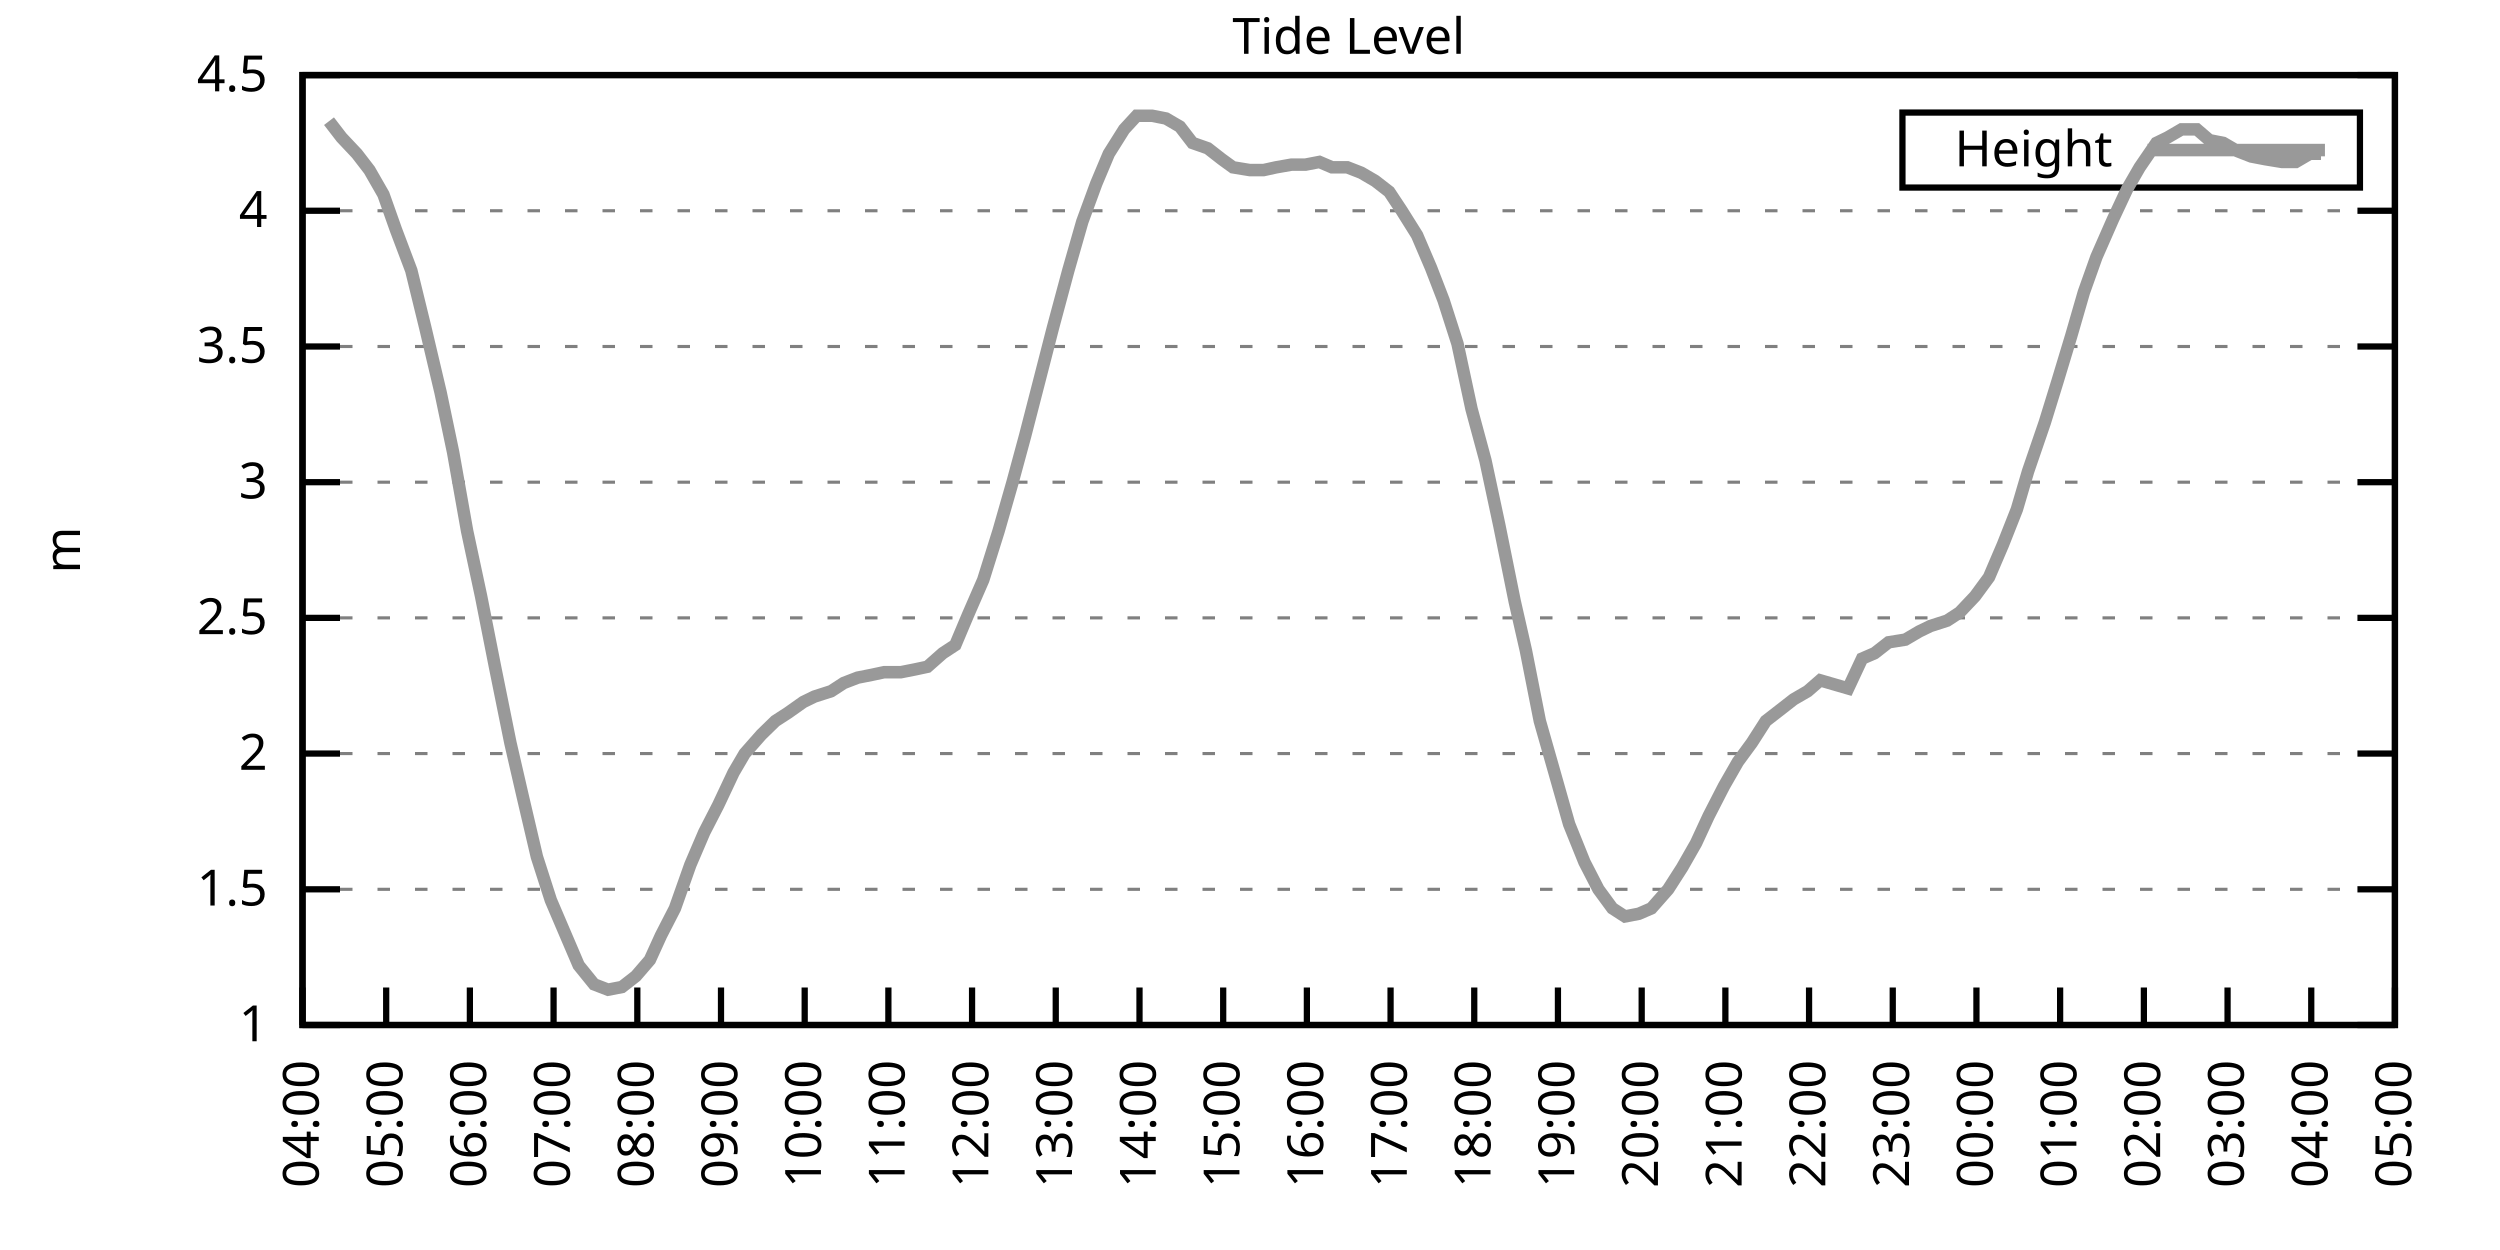
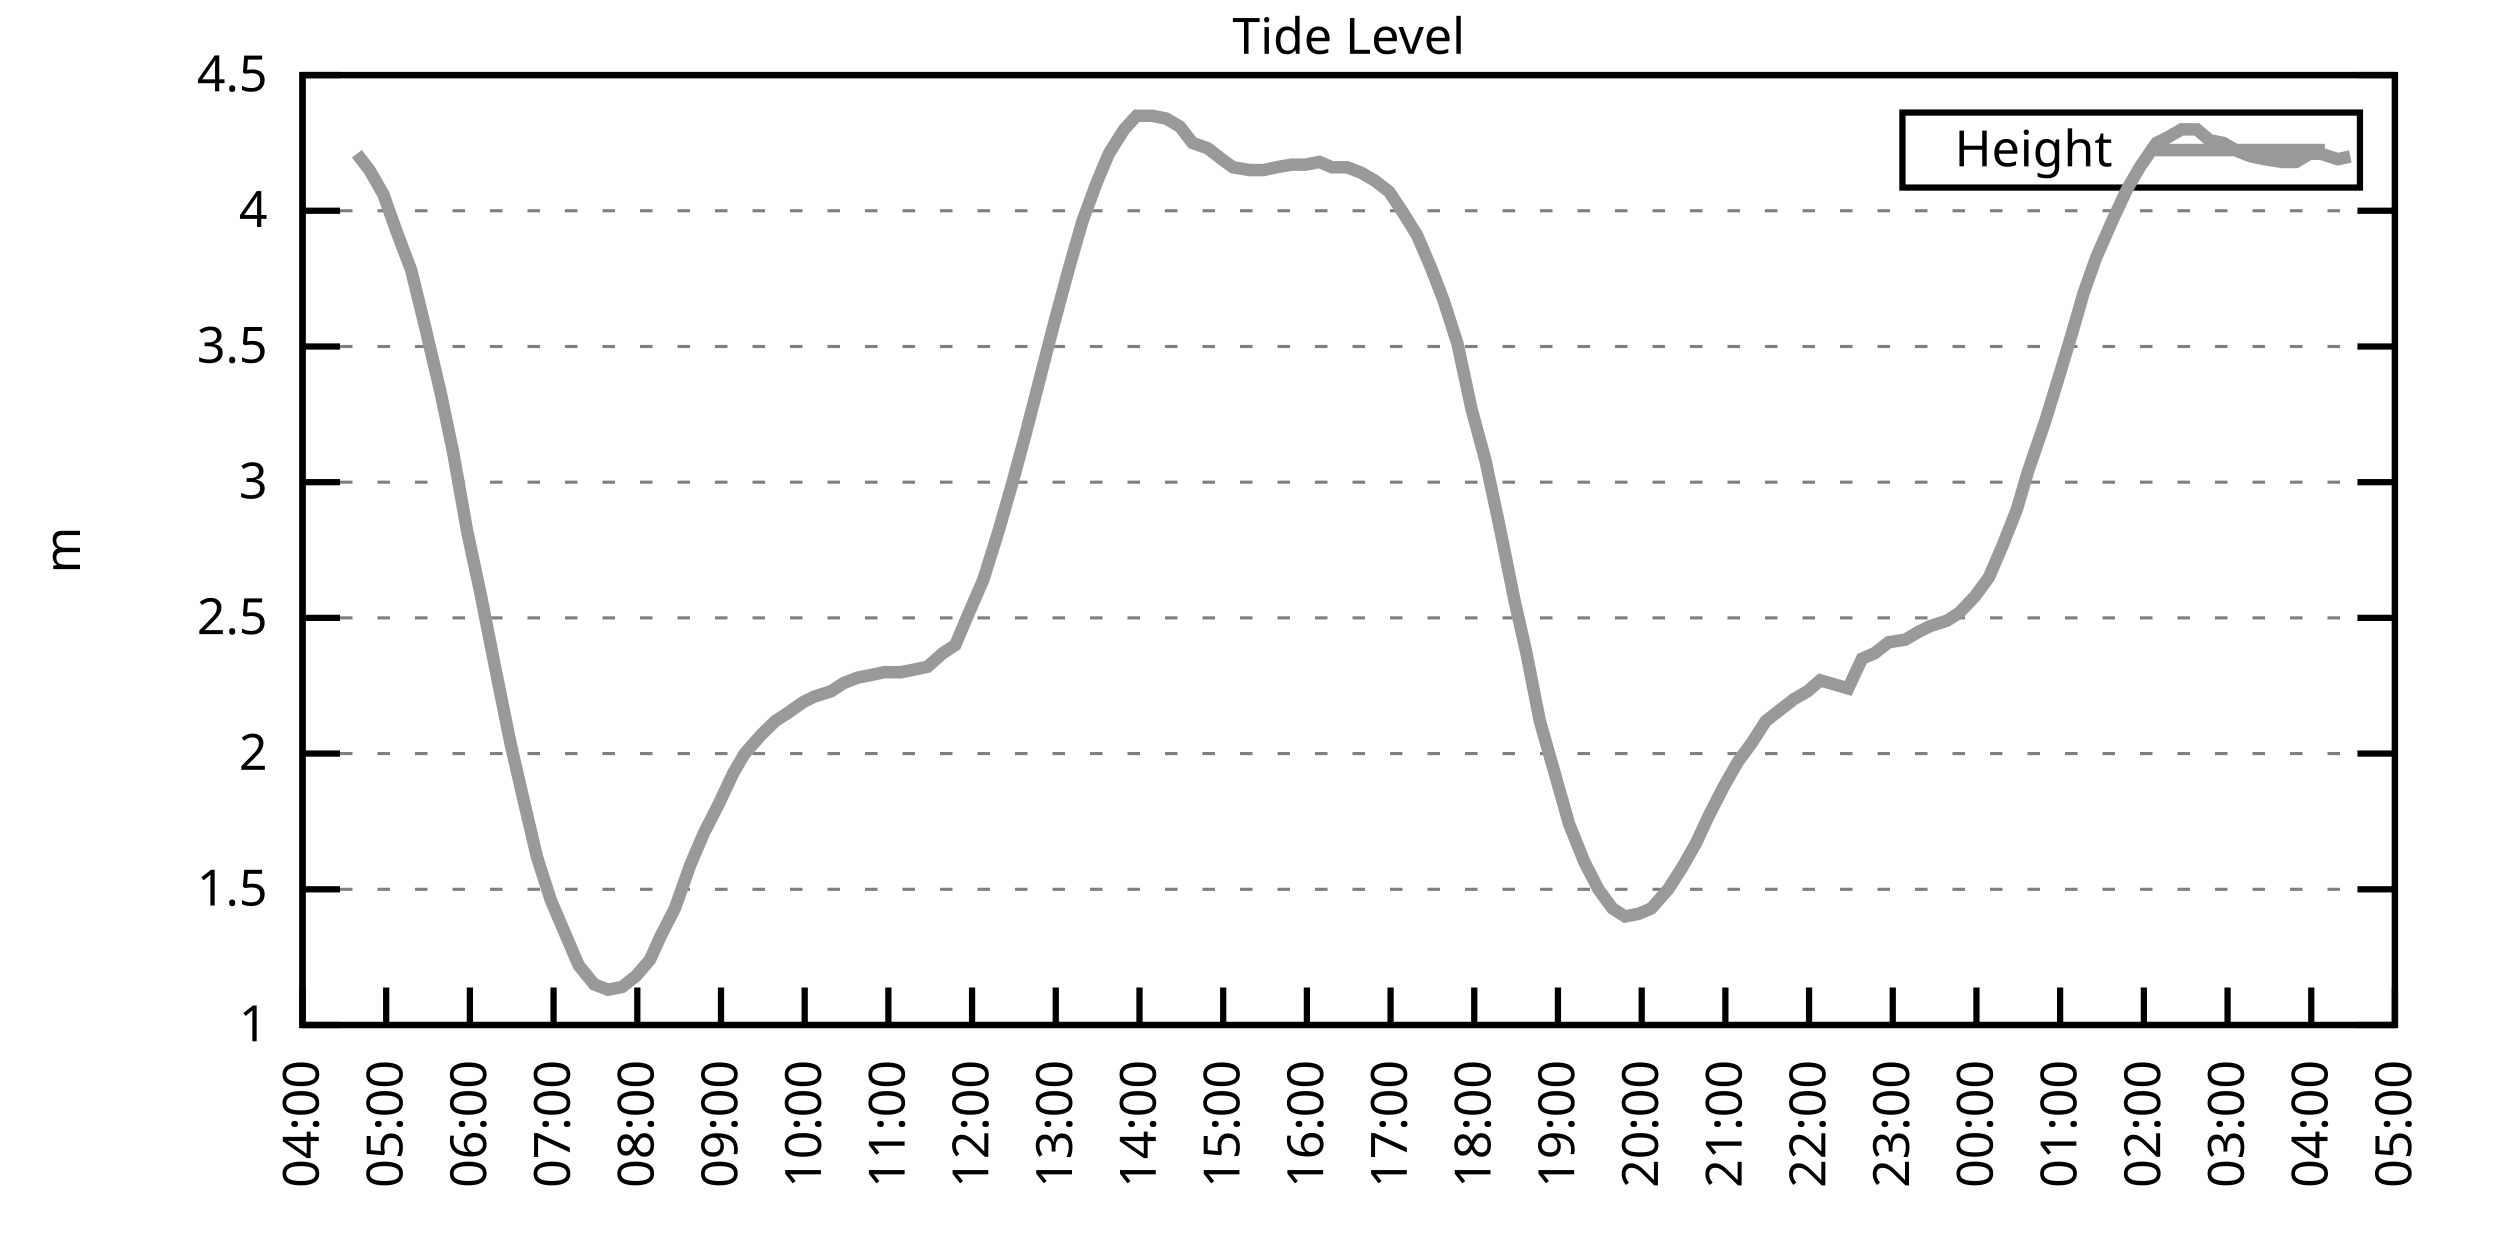
<svg xmlns="http://www.w3.org/2000/svg" xmlns:xlink="http://www.w3.org/1999/xlink" width="400" height="200" viewBox="0 0 400 200">
  <g id="gnuplot_canvas">
    <rect x="0" y="0" width="400" height="200" fill="none" />
    <defs>
      <circle id="gpDot" r="0.5" stroke-width="0.5" stroke="currentColor" />
      <path id="gpPt0" stroke-width="0.333" stroke="currentColor" d="M-1,0 h2 M0,-1 v2" />
      <path id="gpPt1" stroke-width="0.333" stroke="currentColor" d="M-1,-1 L1,1 M1,-1 L-1,1" />
      <path id="gpPt2" stroke-width="0.333" stroke="currentColor" d="M-1,0 L1,0 M0,-1 L0,1 M-1,-1 L1,1 M-1,1 L1,-1" />
      <rect id="gpPt3" stroke-width="0.333" stroke="currentColor" x="-1" y="-1" width="2" height="2" />
      <rect id="gpPt4" stroke-width="0.333" stroke="currentColor" fill="currentColor" x="-1" y="-1" width="2" height="2" />
      <circle id="gpPt5" stroke-width="0.333" stroke="currentColor" cx="0" cy="0" r="1" />
      <use xlink:href="#gpPt5" id="gpPt6" fill="currentColor" stroke="none" />
      <path id="gpPt7" stroke-width="0.333" stroke="currentColor" d="M0,-1.33 L-1.33,0.67 L1.33,0.67 z" />
      <use xlink:href="#gpPt7" id="gpPt8" fill="currentColor" stroke="none" />
      <use xlink:href="#gpPt7" id="gpPt9" stroke="currentColor" transform="rotate(180)" />
      <use xlink:href="#gpPt9" id="gpPt10" fill="currentColor" stroke="none" />
      <use xlink:href="#gpPt3" id="gpPt11" stroke="currentColor" transform="rotate(45)" />
      <use xlink:href="#gpPt11" id="gpPt12" fill="currentColor" stroke="none" />
      <path id="gpPt13" stroke-width="0.333" stroke="currentColor" d="M0,1.330 L1.265,0.411 L0.782,-1.067 L-0.782,-1.076 L-1.265,0.411 z" />
      <use xlink:href="#gpPt13" id="gpPt14" fill="currentColor" stroke="none" />
      <filter id="textbox" filterUnits="objectBoundingBox" x="0" y="0" height="1" width="1">
        <feFlood flood-color="white" flood-opacity="1" result="bgnd" />
        <feComposite in="SourceGraphic" in2="bgnd" operator="atop" />
      </filter>
      <filter id="greybox" filterUnits="objectBoundingBox" x="0" y="0" height="1" width="1">
        <feFlood flood-color="lightgrey" flood-opacity="1" result="grey" />
        <feComposite in="SourceGraphic" in2="grey" operator="atop" />
      </filter>
    </defs>
    <g fill="none" color="white" stroke="currentColor" stroke-width="1.00" stroke-linecap="butt" stroke-linejoin="miter">
</g>
    <g fill="none" color="black" stroke="currentColor" stroke-width="1.00" stroke-linecap="butt" stroke-linejoin="miter">
      <g stroke="none" shape-rendering="crispEdges">
        <polygon fill="rgb(255, 255, 255)" points="48.40,164.00 383.18,164.00 383.18,12.02 48.40,12.02 " />
      </g>
    </g>
    <g fill="none" color="black" stroke="currentColor" stroke-width="1.00" stroke-linecap="butt" stroke-linejoin="miter">
</g>
    <g fill="none" color="black" stroke="black" stroke-width="0.50" stroke-linecap="butt" stroke-linejoin="miter">
</g>
    <g fill="none" color="gray" stroke="currentColor" stroke-width="0.50" stroke-linecap="butt" stroke-linejoin="miter">
      <path stroke="gray" stroke-dasharray="2,4" class="gridline" d="M48.40,164.00 L383.19,164.00  " />
    </g>
    <g fill="none" color="gray" stroke="gray" stroke-width="1.00" stroke-linecap="butt" stroke-linejoin="miter">
</g>
    <g fill="none" color="black" stroke="currentColor" stroke-width="1.00" stroke-linecap="butt" stroke-linejoin="miter">
      <path stroke="black" d="M48.40,164.00 L54.40,164.00 M383.19,164.00 L377.19,164.00  " />
      <g transform="translate(42.80,166.60)" stroke="none" fill="black" font-family="Sans" font-size="8.00" text-anchor="end">
        <text>
          <tspan font-family="Sans"> 1</tspan>
        </text>
      </g>
    </g>
    <g fill="none" color="black" stroke="currentColor" stroke-width="1.00" stroke-linecap="butt" stroke-linejoin="miter">
</g>
    <g fill="none" color="black" stroke="black" stroke-width="0.50" stroke-linecap="butt" stroke-linejoin="miter">
</g>
    <g fill="none" color="gray" stroke="currentColor" stroke-width="0.50" stroke-linecap="butt" stroke-linejoin="miter">
      <path stroke="gray" stroke-dasharray="2,4" class="gridline" d="M48.40,142.29 L383.19,142.29  " />
    </g>
    <g fill="none" color="gray" stroke="gray" stroke-width="1.00" stroke-linecap="butt" stroke-linejoin="miter">
</g>
    <g fill="none" color="black" stroke="currentColor" stroke-width="1.00" stroke-linecap="butt" stroke-linejoin="miter">
      <path stroke="black" d="M48.40,142.29 L54.40,142.29 M383.19,142.29 L377.19,142.29  " />
      <g transform="translate(42.80,144.89)" stroke="none" fill="black" font-family="Sans" font-size="8.00" text-anchor="end">
        <text>
          <tspan font-family="Sans"> 1.5</tspan>
        </text>
      </g>
    </g>
    <g fill="none" color="black" stroke="currentColor" stroke-width="1.00" stroke-linecap="butt" stroke-linejoin="miter">
</g>
    <g fill="none" color="black" stroke="black" stroke-width="0.50" stroke-linecap="butt" stroke-linejoin="miter">
</g>
    <g fill="none" color="gray" stroke="currentColor" stroke-width="0.50" stroke-linecap="butt" stroke-linejoin="miter">
      <path stroke="gray" stroke-dasharray="2,4" class="gridline" d="M48.40,120.57 L383.19,120.57  " />
    </g>
    <g fill="none" color="gray" stroke="gray" stroke-width="1.00" stroke-linecap="butt" stroke-linejoin="miter">
</g>
    <g fill="none" color="black" stroke="currentColor" stroke-width="1.00" stroke-linecap="butt" stroke-linejoin="miter">
      <path stroke="black" d="M48.40,120.57 L54.40,120.57 M383.19,120.57 L377.19,120.57  " />
      <g transform="translate(42.80,123.17)" stroke="none" fill="black" font-family="Sans" font-size="8.00" text-anchor="end">
        <text>
          <tspan font-family="Sans"> 2</tspan>
        </text>
      </g>
    </g>
    <g fill="none" color="black" stroke="currentColor" stroke-width="1.00" stroke-linecap="butt" stroke-linejoin="miter">
</g>
    <g fill="none" color="black" stroke="black" stroke-width="0.50" stroke-linecap="butt" stroke-linejoin="miter">
</g>
    <g fill="none" color="gray" stroke="currentColor" stroke-width="0.50" stroke-linecap="butt" stroke-linejoin="miter">
      <path stroke="gray" stroke-dasharray="2,4" class="gridline" d="M48.40,98.86 L383.19,98.86  " />
    </g>
    <g fill="none" color="gray" stroke="gray" stroke-width="1.00" stroke-linecap="butt" stroke-linejoin="miter">
</g>
    <g fill="none" color="black" stroke="currentColor" stroke-width="1.00" stroke-linecap="butt" stroke-linejoin="miter">
      <path stroke="black" d="M48.40,98.86 L54.40,98.86 M383.19,98.86 L377.19,98.86  " />
      <g transform="translate(42.80,101.46)" stroke="none" fill="black" font-family="Sans" font-size="8.00" text-anchor="end">
        <text>
          <tspan font-family="Sans"> 2.5</tspan>
        </text>
      </g>
    </g>
    <g fill="none" color="black" stroke="currentColor" stroke-width="1.00" stroke-linecap="butt" stroke-linejoin="miter">
</g>
    <g fill="none" color="black" stroke="black" stroke-width="0.50" stroke-linecap="butt" stroke-linejoin="miter">
</g>
    <g fill="none" color="gray" stroke="currentColor" stroke-width="0.50" stroke-linecap="butt" stroke-linejoin="miter">
      <path stroke="gray" stroke-dasharray="2,4" class="gridline" d="M48.40,77.15 L383.19,77.15  " />
    </g>
    <g fill="none" color="gray" stroke="gray" stroke-width="1.00" stroke-linecap="butt" stroke-linejoin="miter">
</g>
    <g fill="none" color="black" stroke="currentColor" stroke-width="1.00" stroke-linecap="butt" stroke-linejoin="miter">
      <path stroke="black" d="M48.40,77.15 L54.40,77.15 M383.19,77.15 L377.19,77.15  " />
      <g transform="translate(42.80,79.75)" stroke="none" fill="black" font-family="Sans" font-size="8.00" text-anchor="end">
        <text>
          <tspan font-family="Sans"> 3</tspan>
        </text>
      </g>
    </g>
    <g fill="none" color="black" stroke="currentColor" stroke-width="1.00" stroke-linecap="butt" stroke-linejoin="miter">
</g>
    <g fill="none" color="black" stroke="black" stroke-width="0.50" stroke-linecap="butt" stroke-linejoin="miter">
</g>
    <g fill="none" color="gray" stroke="currentColor" stroke-width="0.50" stroke-linecap="butt" stroke-linejoin="miter">
      <path stroke="gray" stroke-dasharray="2,4" class="gridline" d="M48.40,55.44 L383.19,55.44  " />
    </g>
    <g fill="none" color="gray" stroke="gray" stroke-width="1.00" stroke-linecap="butt" stroke-linejoin="miter">
</g>
    <g fill="none" color="black" stroke="currentColor" stroke-width="1.00" stroke-linecap="butt" stroke-linejoin="miter">
      <path stroke="black" d="M48.40,55.44 L54.40,55.44 M383.19,55.44 L377.19,55.44  " />
      <g transform="translate(42.80,58.04)" stroke="none" fill="black" font-family="Sans" font-size="8.00" text-anchor="end">
        <text>
          <tspan font-family="Sans"> 3.5</tspan>
        </text>
      </g>
    </g>
    <g fill="none" color="black" stroke="currentColor" stroke-width="1.00" stroke-linecap="butt" stroke-linejoin="miter">
</g>
    <g fill="none" color="black" stroke="black" stroke-width="0.50" stroke-linecap="butt" stroke-linejoin="miter">
</g>
    <g fill="none" color="gray" stroke="currentColor" stroke-width="0.50" stroke-linecap="butt" stroke-linejoin="miter">
      <path stroke="gray" stroke-dasharray="2,4" class="gridline" d="M48.40,33.72 L383.19,33.72  " />
    </g>
    <g fill="none" color="gray" stroke="gray" stroke-width="1.00" stroke-linecap="butt" stroke-linejoin="miter">
</g>
    <g fill="none" color="black" stroke="currentColor" stroke-width="1.00" stroke-linecap="butt" stroke-linejoin="miter">
      <path stroke="black" d="M48.40,33.72 L54.40,33.72 M383.19,33.72 L377.19,33.72  " />
      <g transform="translate(42.80,36.32)" stroke="none" fill="black" font-family="Sans" font-size="8.00" text-anchor="end">
        <text>
          <tspan font-family="Sans"> 4</tspan>
        </text>
      </g>
    </g>
    <g fill="none" color="black" stroke="currentColor" stroke-width="1.00" stroke-linecap="butt" stroke-linejoin="miter">
</g>
    <g fill="none" color="black" stroke="black" stroke-width="0.50" stroke-linecap="butt" stroke-linejoin="miter">
</g>
    <g fill="none" color="gray" stroke="currentColor" stroke-width="0.50" stroke-linecap="butt" stroke-linejoin="miter">
      <path stroke="gray" stroke-dasharray="2,4" class="gridline" d="M48.40,12.01 L383.19,12.01  " />
    </g>
    <g fill="none" color="gray" stroke="gray" stroke-width="1.00" stroke-linecap="butt" stroke-linejoin="miter">
</g>
    <g fill="none" color="black" stroke="currentColor" stroke-width="1.00" stroke-linecap="butt" stroke-linejoin="miter">
      <path stroke="black" d="M48.40,12.01 L54.40,12.01 M383.19,12.01 L377.19,12.01  " />
      <g transform="translate(42.80,14.61)" stroke="none" fill="black" font-family="Sans" font-size="8.00" text-anchor="end">
        <text>
          <tspan font-family="Sans"> 4.5</tspan>
        </text>
      </g>
    </g>
    <g fill="none" color="black" stroke="currentColor" stroke-width="1.00" stroke-linecap="butt" stroke-linejoin="miter">
      <path stroke="black" d="M48.40,164.00 L48.40,158.00  " />
      <g transform="translate(51.00,169.60) rotate(270.00)" stroke="none" fill="black" font-family="Sans" font-size="8.00" text-anchor="end">
        <text>
          <tspan font-family="Sans">04:00</tspan>
        </text>
      </g>
    </g>
    <g fill="none" color="black" stroke="currentColor" stroke-width="1.00" stroke-linecap="butt" stroke-linejoin="miter">
      <path stroke="black" d="M61.79,164.00 L61.79,158.00  " />
      <g transform="translate(64.39,169.60) rotate(270.00)" stroke="none" fill="black" font-family="Sans" font-size="8.00" text-anchor="end">
        <text>
          <tspan font-family="Sans">05:00</tspan>
        </text>
      </g>
    </g>
    <g fill="none" color="black" stroke="currentColor" stroke-width="1.00" stroke-linecap="butt" stroke-linejoin="miter">
      <path stroke="black" d="M75.18,164.00 L75.18,158.00  " />
      <g transform="translate(77.78,169.60) rotate(270.00)" stroke="none" fill="black" font-family="Sans" font-size="8.00" text-anchor="end">
        <text>
          <tspan font-family="Sans">06:00</tspan>
        </text>
      </g>
    </g>
    <g fill="none" color="black" stroke="currentColor" stroke-width="1.00" stroke-linecap="butt" stroke-linejoin="miter">
      <path stroke="black" d="M88.57,164.00 L88.57,158.00  " />
      <g transform="translate(91.17,169.60) rotate(270.00)" stroke="none" fill="black" font-family="Sans" font-size="8.00" text-anchor="end">
        <text>
          <tspan font-family="Sans">07:00</tspan>
        </text>
      </g>
    </g>
    <g fill="none" color="black" stroke="currentColor" stroke-width="1.00" stroke-linecap="butt" stroke-linejoin="miter">
      <path stroke="black" d="M101.97,164.00 L101.97,158.00  " />
      <g transform="translate(104.57,169.60) rotate(270.00)" stroke="none" fill="black" font-family="Sans" font-size="8.00" text-anchor="end">
        <text>
          <tspan font-family="Sans">08:00</tspan>
        </text>
      </g>
    </g>
    <g fill="none" color="black" stroke="currentColor" stroke-width="1.00" stroke-linecap="butt" stroke-linejoin="miter">
      <path stroke="black" d="M115.36,164.00 L115.36,158.00  " />
      <g transform="translate(117.96,169.60) rotate(270.00)" stroke="none" fill="black" font-family="Sans" font-size="8.00" text-anchor="end">
        <text>
          <tspan font-family="Sans">09:00</tspan>
        </text>
      </g>
    </g>
    <g fill="none" color="black" stroke="currentColor" stroke-width="1.00" stroke-linecap="butt" stroke-linejoin="miter">
      <path stroke="black" d="M128.75,164.00 L128.75,158.00  " />
      <g transform="translate(131.35,169.60) rotate(270.00)" stroke="none" fill="black" font-family="Sans" font-size="8.00" text-anchor="end">
        <text>
          <tspan font-family="Sans">10:00</tspan>
        </text>
      </g>
    </g>
    <g fill="none" color="black" stroke="currentColor" stroke-width="1.00" stroke-linecap="butt" stroke-linejoin="miter">
      <path stroke="black" d="M142.14,164.00 L142.14,158.00  " />
      <g transform="translate(144.74,169.60) rotate(270.00)" stroke="none" fill="black" font-family="Sans" font-size="8.00" text-anchor="end">
        <text>
          <tspan font-family="Sans">11:00</tspan>
        </text>
      </g>
    </g>
    <g fill="none" color="black" stroke="currentColor" stroke-width="1.00" stroke-linecap="butt" stroke-linejoin="miter">
      <path stroke="black" d="M155.53,164.00 L155.53,158.00  " />
      <g transform="translate(158.13,169.60) rotate(270.00)" stroke="none" fill="black" font-family="Sans" font-size="8.00" text-anchor="end">
        <text>
          <tspan font-family="Sans">12:00</tspan>
        </text>
      </g>
    </g>
    <g fill="none" color="black" stroke="currentColor" stroke-width="1.00" stroke-linecap="butt" stroke-linejoin="miter">
      <path stroke="black" d="M168.92,164.00 L168.92,158.00  " />
      <g transform="translate(171.52,169.60) rotate(270.00)" stroke="none" fill="black" font-family="Sans" font-size="8.00" text-anchor="end">
        <text>
          <tspan font-family="Sans">13:00</tspan>
        </text>
      </g>
    </g>
    <g fill="none" color="black" stroke="currentColor" stroke-width="1.00" stroke-linecap="butt" stroke-linejoin="miter">
      <path stroke="black" d="M182.32,164.00 L182.32,158.00  " />
      <g transform="translate(184.92,169.60) rotate(270.00)" stroke="none" fill="black" font-family="Sans" font-size="8.00" text-anchor="end">
        <text>
          <tspan font-family="Sans">14:00</tspan>
        </text>
      </g>
    </g>
    <g fill="none" color="black" stroke="currentColor" stroke-width="1.00" stroke-linecap="butt" stroke-linejoin="miter">
      <path stroke="black" d="M195.71,164.00 L195.71,158.00  " />
      <g transform="translate(198.31,169.60) rotate(270.00)" stroke="none" fill="black" font-family="Sans" font-size="8.00" text-anchor="end">
        <text>
          <tspan font-family="Sans">15:00</tspan>
        </text>
      </g>
    </g>
    <g fill="none" color="black" stroke="currentColor" stroke-width="1.00" stroke-linecap="butt" stroke-linejoin="miter">
      <path stroke="black" d="M209.10,164.00 L209.10,158.00  " />
      <g transform="translate(211.70,169.60) rotate(270.00)" stroke="none" fill="black" font-family="Sans" font-size="8.00" text-anchor="end">
        <text>
          <tspan font-family="Sans">16:00</tspan>
        </text>
      </g>
    </g>
    <g fill="none" color="black" stroke="currentColor" stroke-width="1.00" stroke-linecap="butt" stroke-linejoin="miter">
      <path stroke="black" d="M222.49,164.00 L222.49,158.00  " />
      <g transform="translate(225.09,169.60) rotate(270.00)" stroke="none" fill="black" font-family="Sans" font-size="8.00" text-anchor="end">
        <text>
          <tspan font-family="Sans">17:00</tspan>
        </text>
      </g>
    </g>
    <g fill="none" color="black" stroke="currentColor" stroke-width="1.00" stroke-linecap="butt" stroke-linejoin="miter">
      <path stroke="black" d="M235.88,164.00 L235.88,158.00  " />
      <g transform="translate(238.48,169.60) rotate(270.00)" stroke="none" fill="black" font-family="Sans" font-size="8.00" text-anchor="end">
        <text>
          <tspan font-family="Sans">18:00</tspan>
        </text>
      </g>
    </g>
    <g fill="none" color="black" stroke="currentColor" stroke-width="1.00" stroke-linecap="butt" stroke-linejoin="miter">
      <path stroke="black" d="M249.27,164.00 L249.27,158.00  " />
      <g transform="translate(251.87,169.60) rotate(270.00)" stroke="none" fill="black" font-family="Sans" font-size="8.00" text-anchor="end">
        <text>
          <tspan font-family="Sans">19:00</tspan>
        </text>
      </g>
    </g>
    <g fill="none" color="black" stroke="currentColor" stroke-width="1.00" stroke-linecap="butt" stroke-linejoin="miter">
      <path stroke="black" d="M262.67,164.00 L262.67,158.00  " />
      <g transform="translate(265.27,169.60) rotate(270.00)" stroke="none" fill="black" font-family="Sans" font-size="8.00" text-anchor="end">
        <text>
          <tspan font-family="Sans">20:00</tspan>
        </text>
      </g>
    </g>
    <g fill="none" color="black" stroke="currentColor" stroke-width="1.00" stroke-linecap="butt" stroke-linejoin="miter">
      <path stroke="black" d="M276.06,164.00 L276.06,158.00  " />
      <g transform="translate(278.66,169.60) rotate(270.00)" stroke="none" fill="black" font-family="Sans" font-size="8.00" text-anchor="end">
        <text>
          <tspan font-family="Sans">21:00</tspan>
        </text>
      </g>
    </g>
    <g fill="none" color="black" stroke="currentColor" stroke-width="1.00" stroke-linecap="butt" stroke-linejoin="miter">
      <path stroke="black" d="M289.45,164.00 L289.45,158.00  " />
      <g transform="translate(292.05,169.60) rotate(270.00)" stroke="none" fill="black" font-family="Sans" font-size="8.00" text-anchor="end">
        <text>
          <tspan font-family="Sans">22:00</tspan>
        </text>
      </g>
    </g>
    <g fill="none" color="black" stroke="currentColor" stroke-width="1.00" stroke-linecap="butt" stroke-linejoin="miter">
      <path stroke="black" d="M302.84,164.00 L302.84,158.00  " />
      <g transform="translate(305.44,169.60) rotate(270.00)" stroke="none" fill="black" font-family="Sans" font-size="8.00" text-anchor="end">
        <text>
          <tspan font-family="Sans">23:00</tspan>
        </text>
      </g>
    </g>
    <g fill="none" color="black" stroke="currentColor" stroke-width="1.00" stroke-linecap="butt" stroke-linejoin="miter">
      <path stroke="black" d="M316.23,164.00 L316.23,158.00  " />
      <g transform="translate(318.83,169.60) rotate(270.00)" stroke="none" fill="black" font-family="Sans" font-size="8.00" text-anchor="end">
        <text>
          <tspan font-family="Sans">00:00</tspan>
        </text>
      </g>
    </g>
    <g fill="none" color="black" stroke="currentColor" stroke-width="1.00" stroke-linecap="butt" stroke-linejoin="miter">
      <path stroke="black" d="M329.62,164.00 L329.62,158.00  " />
      <g transform="translate(332.22,169.60) rotate(270.00)" stroke="none" fill="black" font-family="Sans" font-size="8.00" text-anchor="end">
        <text>
          <tspan font-family="Sans">01:00</tspan>
        </text>
      </g>
    </g>
    <g fill="none" color="black" stroke="currentColor" stroke-width="1.00" stroke-linecap="butt" stroke-linejoin="miter">
      <path stroke="black" d="M343.02,164.00 L343.02,158.00  " />
      <g transform="translate(345.62,169.60) rotate(270.00)" stroke="none" fill="black" font-family="Sans" font-size="8.00" text-anchor="end">
        <text>
          <tspan font-family="Sans">02:00</tspan>
        </text>
      </g>
    </g>
    <g fill="none" color="black" stroke="currentColor" stroke-width="1.00" stroke-linecap="butt" stroke-linejoin="miter">
      <path stroke="black" d="M356.41,164.00 L356.41,158.00  " />
      <g transform="translate(359.01,169.60) rotate(270.00)" stroke="none" fill="black" font-family="Sans" font-size="8.00" text-anchor="end">
        <text>
          <tspan font-family="Sans">03:00</tspan>
        </text>
      </g>
    </g>
    <g fill="none" color="black" stroke="currentColor" stroke-width="1.00" stroke-linecap="butt" stroke-linejoin="miter">
      <path stroke="black" d="M369.80,164.00 L369.80,158.00  " />
      <g transform="translate(372.40,169.60) rotate(270.00)" stroke="none" fill="black" font-family="Sans" font-size="8.00" text-anchor="end">
        <text>
          <tspan font-family="Sans">04:00</tspan>
        </text>
      </g>
    </g>
    <g fill="none" color="black" stroke="currentColor" stroke-width="1.00" stroke-linecap="butt" stroke-linejoin="miter">
      <path stroke="black" d="M383.19,164.00 L383.19,158.00  " />
      <g transform="translate(385.79,169.60) rotate(270.00)" stroke="none" fill="black" font-family="Sans" font-size="8.00" text-anchor="end">
        <text>
          <tspan font-family="Sans">05:00</tspan>
        </text>
      </g>
    </g>
    <g fill="none" color="black" stroke="currentColor" stroke-width="1.00" stroke-linecap="butt" stroke-linejoin="miter">
</g>
    <g fill="none" color="black" stroke="currentColor" stroke-width="1.00" stroke-linecap="butt" stroke-linejoin="miter">
      <path stroke="black" d="M48.40,12.01 L48.40,164.00 L383.19,164.00 L383.19,12.01 L48.40,12.01 Z  " />
    </g>
    <g fill="none" color="black" stroke="currentColor" stroke-width="1.00" stroke-linecap="butt" stroke-linejoin="miter">
</g>
    <g fill="none" color="black" stroke="currentColor" stroke-width="1.00" stroke-linecap="butt" stroke-linejoin="miter">
      <path stroke="black" d="M304.39,30.01 L304.39,18.01 L377.59,18.01 L377.59,30.01 L304.39,30.01 Z  " />
    </g>
    <g id="Tide_level_plot_1">
      <g fill="none" color="white" stroke="black" stroke-width="2.00" stroke-linecap="butt" stroke-linejoin="miter">
</g>
      <g fill="none" color="black" stroke="currentColor" stroke-width="2.00" stroke-linecap="butt" stroke-linejoin="miter">
        <g transform="translate(337.99,26.61)" stroke="none" fill="black" font-family="Sans" font-size="8.00" text-anchor="end">
          <text>
            <tspan font-family="Sans">Height</tspan>
          </text>
        </g>
      </g>
      <g fill="none" color="black" stroke="currentColor" stroke-width="2.00" stroke-linecap="butt" stroke-linejoin="miter">
-         <path stroke="rgb(153, 153, 153)" d="M343.59,24.01 L371.99,24.01 M52.64,19.39 L54.65,22.00 L57.10,24.60 L59.11,27.21 L61.35,31.12 L63.35,36.76   L65.81,43.28 L68.04,52.40 L70.50,62.82 L72.50,72.37 L74.74,84.97 L76.97,95.39 L79.20,106.68 L81.66,118.84   L83.66,127.52 L85.90,137.08 L88.13,144.02 L90.36,149.24 L92.59,154.45 L95.05,157.49 L97.28,158.35 L99.51,157.92   L101.74,156.18 L103.98,153.58 L105.76,149.67 L107.99,145.33 L110.45,138.38 L112.68,133.17 L114.91,128.83 L117.37,123.61   L119.15,120.57 L121.83,117.53 L124.06,115.36 L126.07,114.06 L128.53,112.32 L130.31,111.45 L132.99,110.59 L135.00,109.28   L137.23,108.42 L139.46,107.98 L141.47,107.55 L144.15,107.55 L146.38,107.11 L148.39,106.68 L150.85,104.51 L152.85,103.20   L154.86,98.43 L157.32,92.78 L159.77,84.97 L162.01,77.15 L164.01,69.77 L166.25,61.08 L168.48,52.40 L170.93,43.28   L173.17,35.46 L175.40,29.38 L177.41,24.60 L179.86,20.70 L181.87,18.52 L184.32,18.52 L186.56,18.96 L188.79,20.26   L190.80,22.87 L193.25,23.73 L195.48,25.47 L197.27,26.77 L199.95,27.21 L202.18,27.21 L204.19,26.77 L206.64,26.34   L208.88,26.34 L211.11,25.91 L213.12,26.77 L215.57,26.77 L217.80,27.64 L220.04,28.95 L222.27,30.68 L224.28,33.72   L226.73,37.63 L228.96,42.84 L230.97,48.05 L233.20,55.00 L235.44,65.42 L237.67,73.67 L239.90,84.10 L242.36,96.26   L244.14,104.07 L246.37,115.36 L248.60,123.18 L251.06,131.86 L253.51,137.94 L255.75,142.29 L257.98,145.33 L259.99,146.63   L262.22,146.20 L264.23,145.33 L266.91,142.29 L269.14,138.81 L271.37,134.90 L273.38,130.56 L275.83,125.79 L278.07,121.88   L280.30,118.84 L282.53,115.36 L284.76,113.63 L286.99,111.89 L289.23,110.59 L291.23,108.85 L295.70,110.15 L297.93,105.38   L299.94,104.51 L302.17,102.77 L304.85,102.34 L307.08,101.03 L308.87,100.16 L311.54,99.30 L313.55,97.99 L316.01,95.39   L318.24,92.35 L320.47,87.14 L322.70,81.49 L324.49,75.41 L327.17,67.59 L329.18,61.08 L331.41,53.70 L333.42,46.75   L335.43,41.11 L338.10,35.03 L340.34,30.25 L342.35,26.77 L345.02,22.87 L346.81,22.00 L349.04,20.70 L351.50,20.70   L353.51,22.43 L355.74,22.87 L357.97,24.17 L360.20,25.04 L362.43,25.47 L365.11,25.91 L367.34,25.91 L369.58,24.60   L371.36,24.60  " />
+         <path stroke="rgb(153, 153, 153)" d="M343.59,24.01 L371.99,24.01 M57.10,24.60 L59.11,27.21 L61.35,31.12 L63.35,36.76 L65.81,43.28 L68.04,52.40   L70.50,62.82 L72.50,72.37 L74.74,84.97 L76.97,95.39 L79.20,106.68 L81.66,118.84 L83.66,127.52 L85.90,137.08   L88.13,144.02 L90.36,149.24 L92.59,154.45 L95.05,157.49 L97.28,158.35 L99.51,157.92 L101.74,156.18 L103.98,153.58   L105.76,149.67 L107.99,145.33 L110.45,138.38 L112.68,133.17 L114.91,128.83 L117.37,123.61 L119.15,120.57 L121.83,117.53   L124.06,115.36 L126.07,114.06 L128.53,112.32 L130.31,111.45 L132.99,110.59 L135.00,109.28 L137.23,108.42 L139.46,107.98   L141.47,107.55 L144.15,107.55 L146.38,107.11 L148.39,106.68 L150.85,104.51 L152.85,103.20 L154.86,98.43 L157.32,92.78   L159.77,84.97 L162.01,77.15 L164.01,69.77 L166.25,61.08 L168.48,52.40 L170.93,43.28 L173.17,35.46 L175.40,29.38   L177.41,24.60 L179.86,20.70 L181.87,18.52 L184.32,18.52 L186.56,18.96 L188.79,20.26 L190.80,22.87 L193.25,23.73   L195.48,25.47 L197.27,26.77 L199.95,27.21 L202.18,27.21 L204.19,26.77 L206.64,26.34 L208.88,26.34 L211.11,25.91   L213.12,26.77 L215.57,26.77 L217.80,27.64 L220.04,28.95 L222.27,30.68 L224.28,33.72 L226.73,37.63 L228.96,42.84   L230.97,48.05 L233.20,55.00 L235.44,65.42 L237.67,73.67 L239.90,84.10 L242.36,96.26 L244.14,104.07 L246.37,115.36   L248.60,123.18 L251.06,131.86 L253.51,137.94 L255.75,142.29 L257.98,145.33 L259.99,146.63 L262.22,146.20 L264.23,145.33   L266.91,142.29 L269.14,138.81 L271.37,134.90 L273.38,130.56 L275.83,125.79 L278.07,121.88 L280.30,118.84 L282.53,115.36   L284.76,113.63 L286.99,111.89 L289.23,110.59 L291.23,108.85 L295.70,110.15 L297.93,105.38 L299.94,104.51 L302.17,102.77   L304.85,102.34 L307.08,101.03 L308.87,100.16 L311.54,99.30 L313.55,97.99 L316.01,95.39 L318.24,92.35 L320.47,87.14   L322.70,81.49 L324.49,75.41 L327.17,67.59 L329.18,61.08 L331.41,53.70 L333.42,46.75 L335.43,41.11 L338.10,35.03   L340.34,30.25 L342.35,26.77 L345.02,22.87 L346.81,22.00 L349.04,20.70 L351.50,20.70 L353.51,22.43 L355.74,22.87   L357.97,24.17 L360.20,25.04 L362.43,25.47 L365.11,25.91 L367.34,25.91 L369.58,24.60 L371.36,24.60 L374.04,25.47   L376.05,25.04  " />
      </g>
    </g>
    <g fill="none" color="black" stroke="currentColor" stroke-width="2.00" stroke-linecap="butt" stroke-linejoin="miter">
</g>
    <g fill="none" color="black" stroke="black" stroke-width="1.00" stroke-linecap="butt" stroke-linejoin="miter">
</g>
    <g fill="none" color="black" stroke="currentColor" stroke-width="1.00" stroke-linecap="butt" stroke-linejoin="miter">
      <path stroke="black" d="M48.40,12.01 L48.40,164.00 L383.19,164.00 L383.19,12.01 L48.40,12.01 Z  " />
      <g transform="translate(12.80,88.01) rotate(270.00)" stroke="none" fill="black" font-family="Sans" font-size="8.00" text-anchor="middle">
        <text>
          <tspan font-family="Sans">m</tspan>
        </text>
      </g>
    </g>
    <g fill="none" color="black" stroke="currentColor" stroke-width="1.00" stroke-linecap="butt" stroke-linejoin="miter">
</g>
    <g fill="none" color="black" stroke="currentColor" stroke-width="1.00" stroke-linecap="butt" stroke-linejoin="miter">
      <g transform="translate(215.79,8.61)" stroke="none" fill="black" font-family="Sans" font-size="8.00" text-anchor="middle">
        <text>
          <tspan font-family="Sans">Tide Level</tspan>
        </text>
      </g>
    </g>
    <g fill="none" color="black" stroke="currentColor" stroke-width="1.00" stroke-linecap="butt" stroke-linejoin="miter">
</g>
  </g>
</svg>
